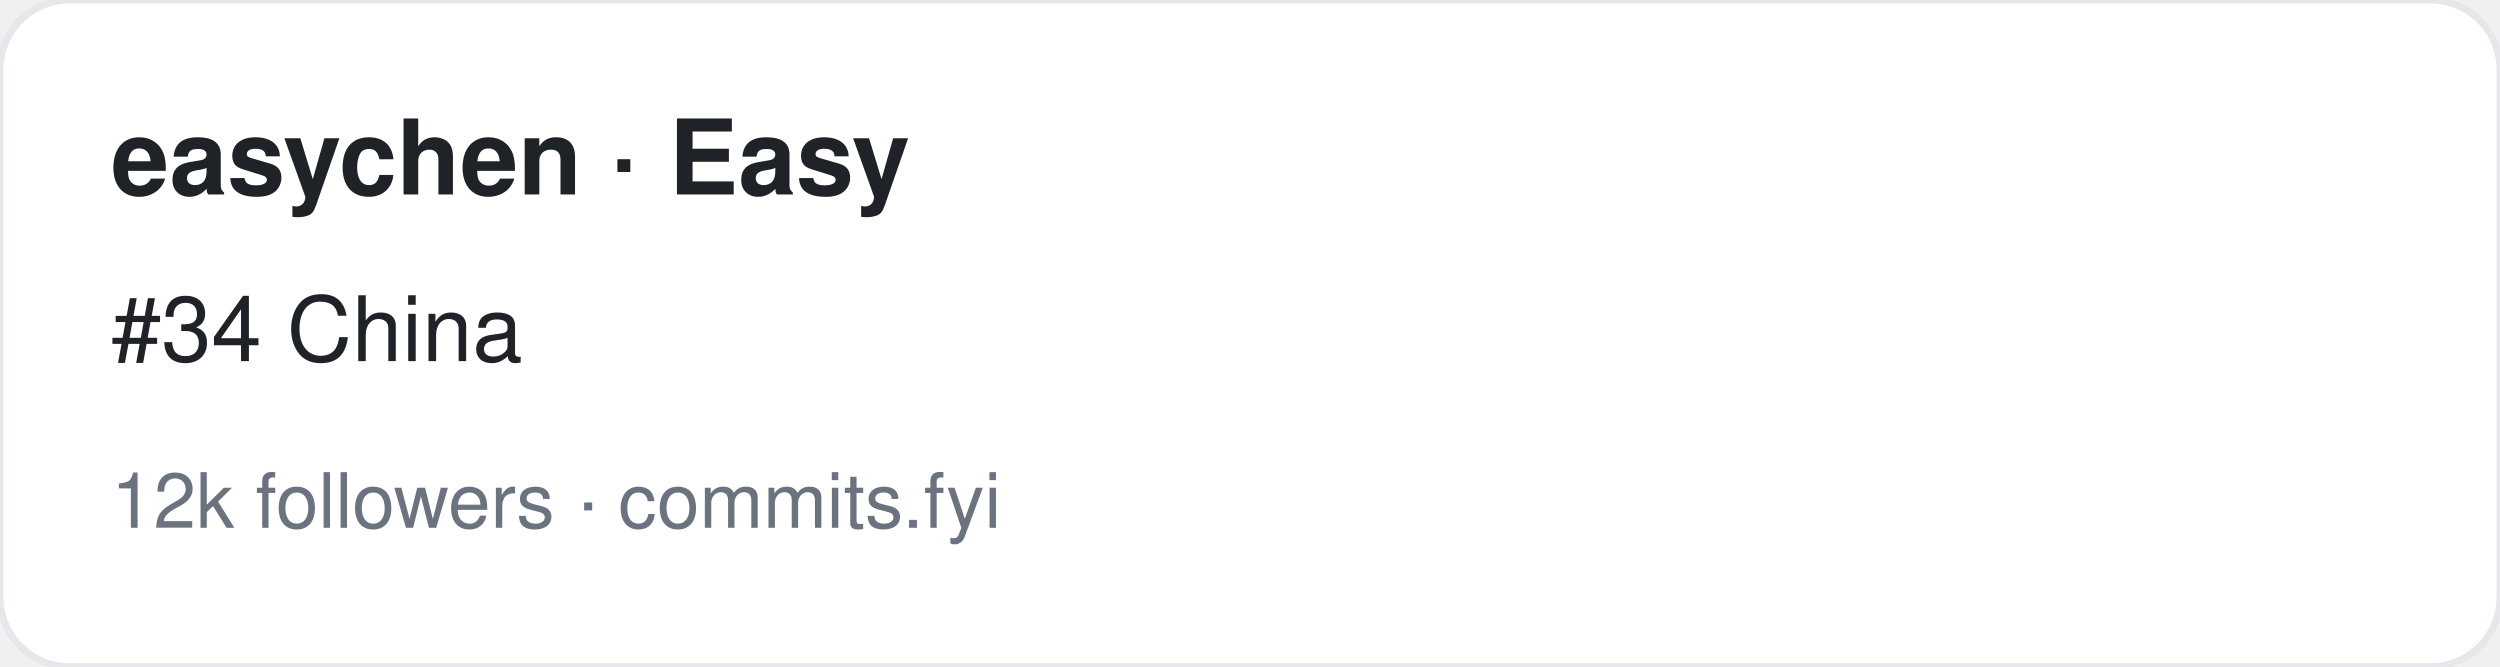
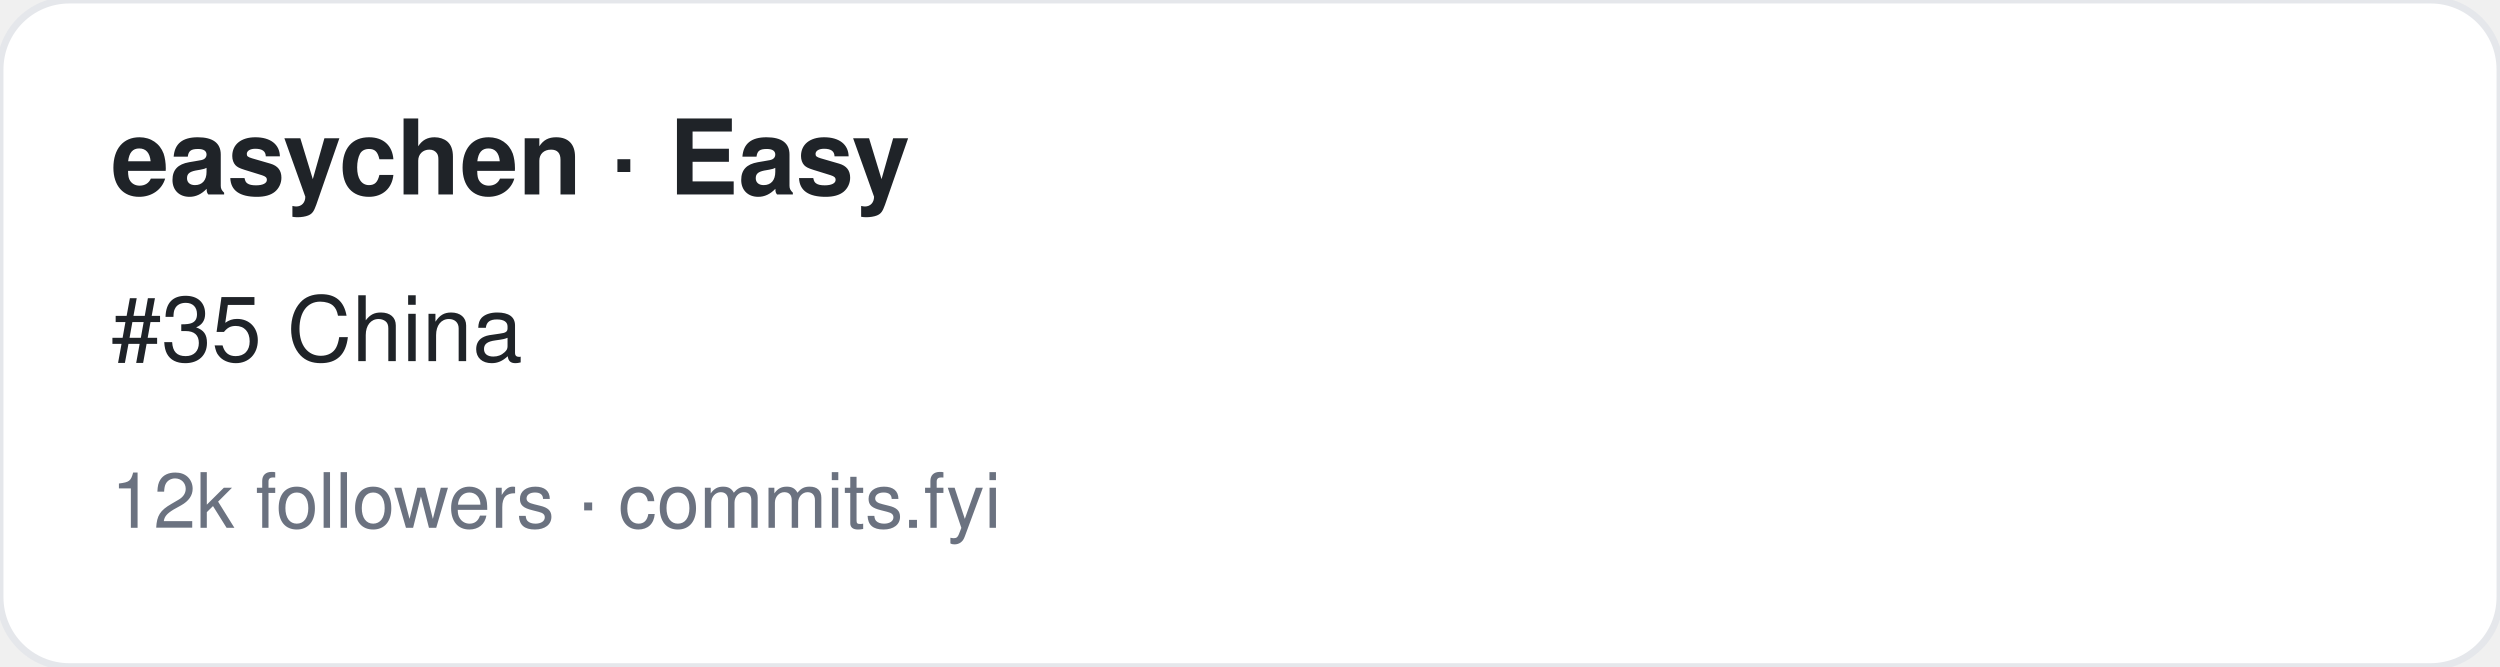
<svg xmlns="http://www.w3.org/2000/svg" width="360" height="96" viewBox="0 0 360 96" font-family="-apple-system,BlinkMacSystemFont,Segoe UI,Helvetica,Arial,sans-serif">
  <rect width="360" height="96" rx="10" fill="#ffffff" stroke="#e5e7eb" />
  <text x="16" y="28" font-size="15" font-weight="700" fill="#1f2328">easychen · Easy</text>
-   <text x="16" y="52" font-size="13" fill="#1f2328">#34 China</text>
+   <text x="16" y="52" font-size="13" fill="#1f2328">#35 China</text>
  <text x="16" y="76" font-size="11" fill="#6b7280">12k followers · commits.fyi</text>
</svg>
